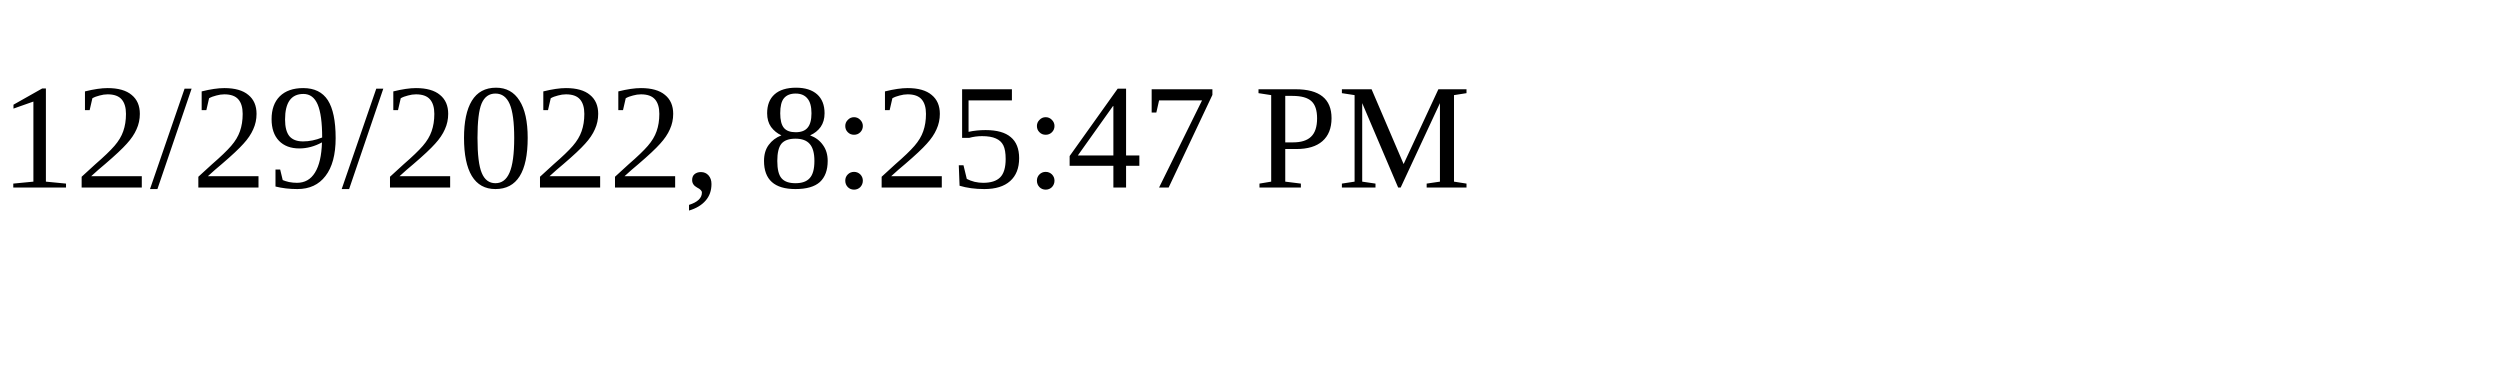
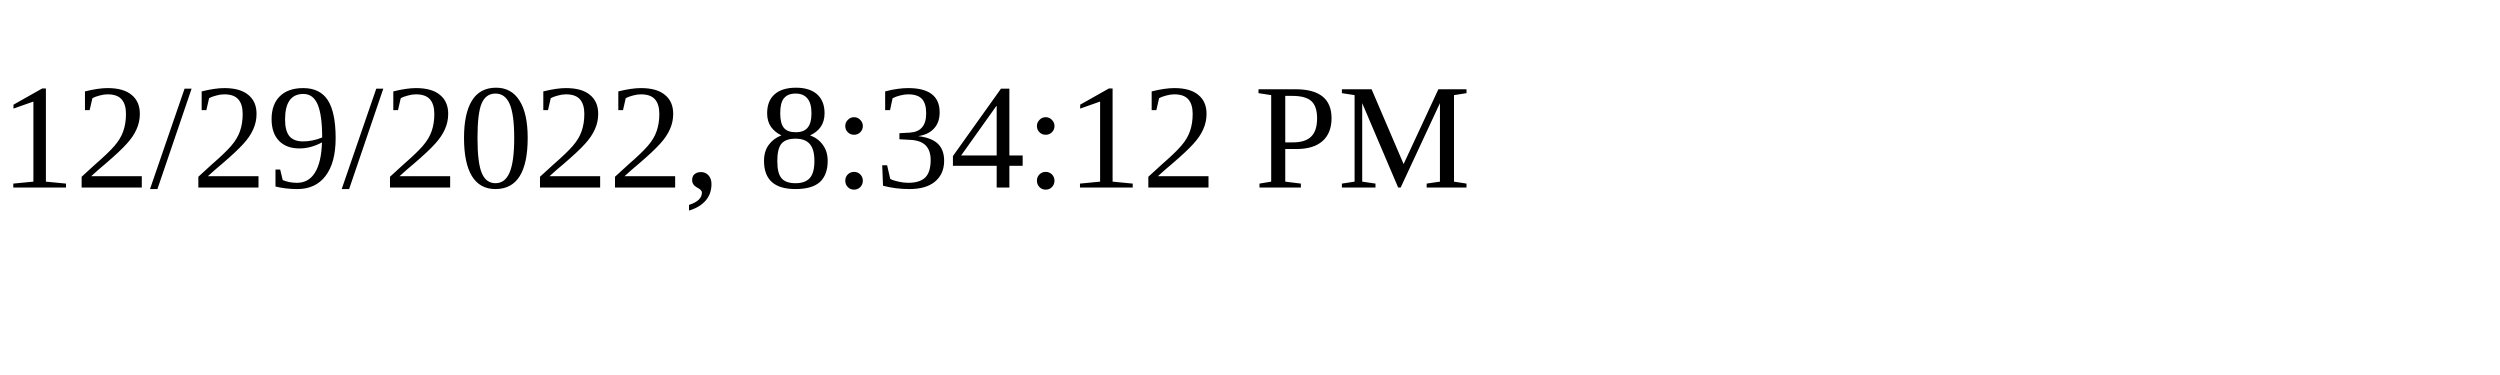
<svg xmlns="http://www.w3.org/2000/svg" height="30" width="200">
-   <text x="0" y="15">12/29/2022, 8:25:47 PM</text>
+   <text x="0" y="15">12/29/2022, 8:34:12 PM</text>
</svg>
